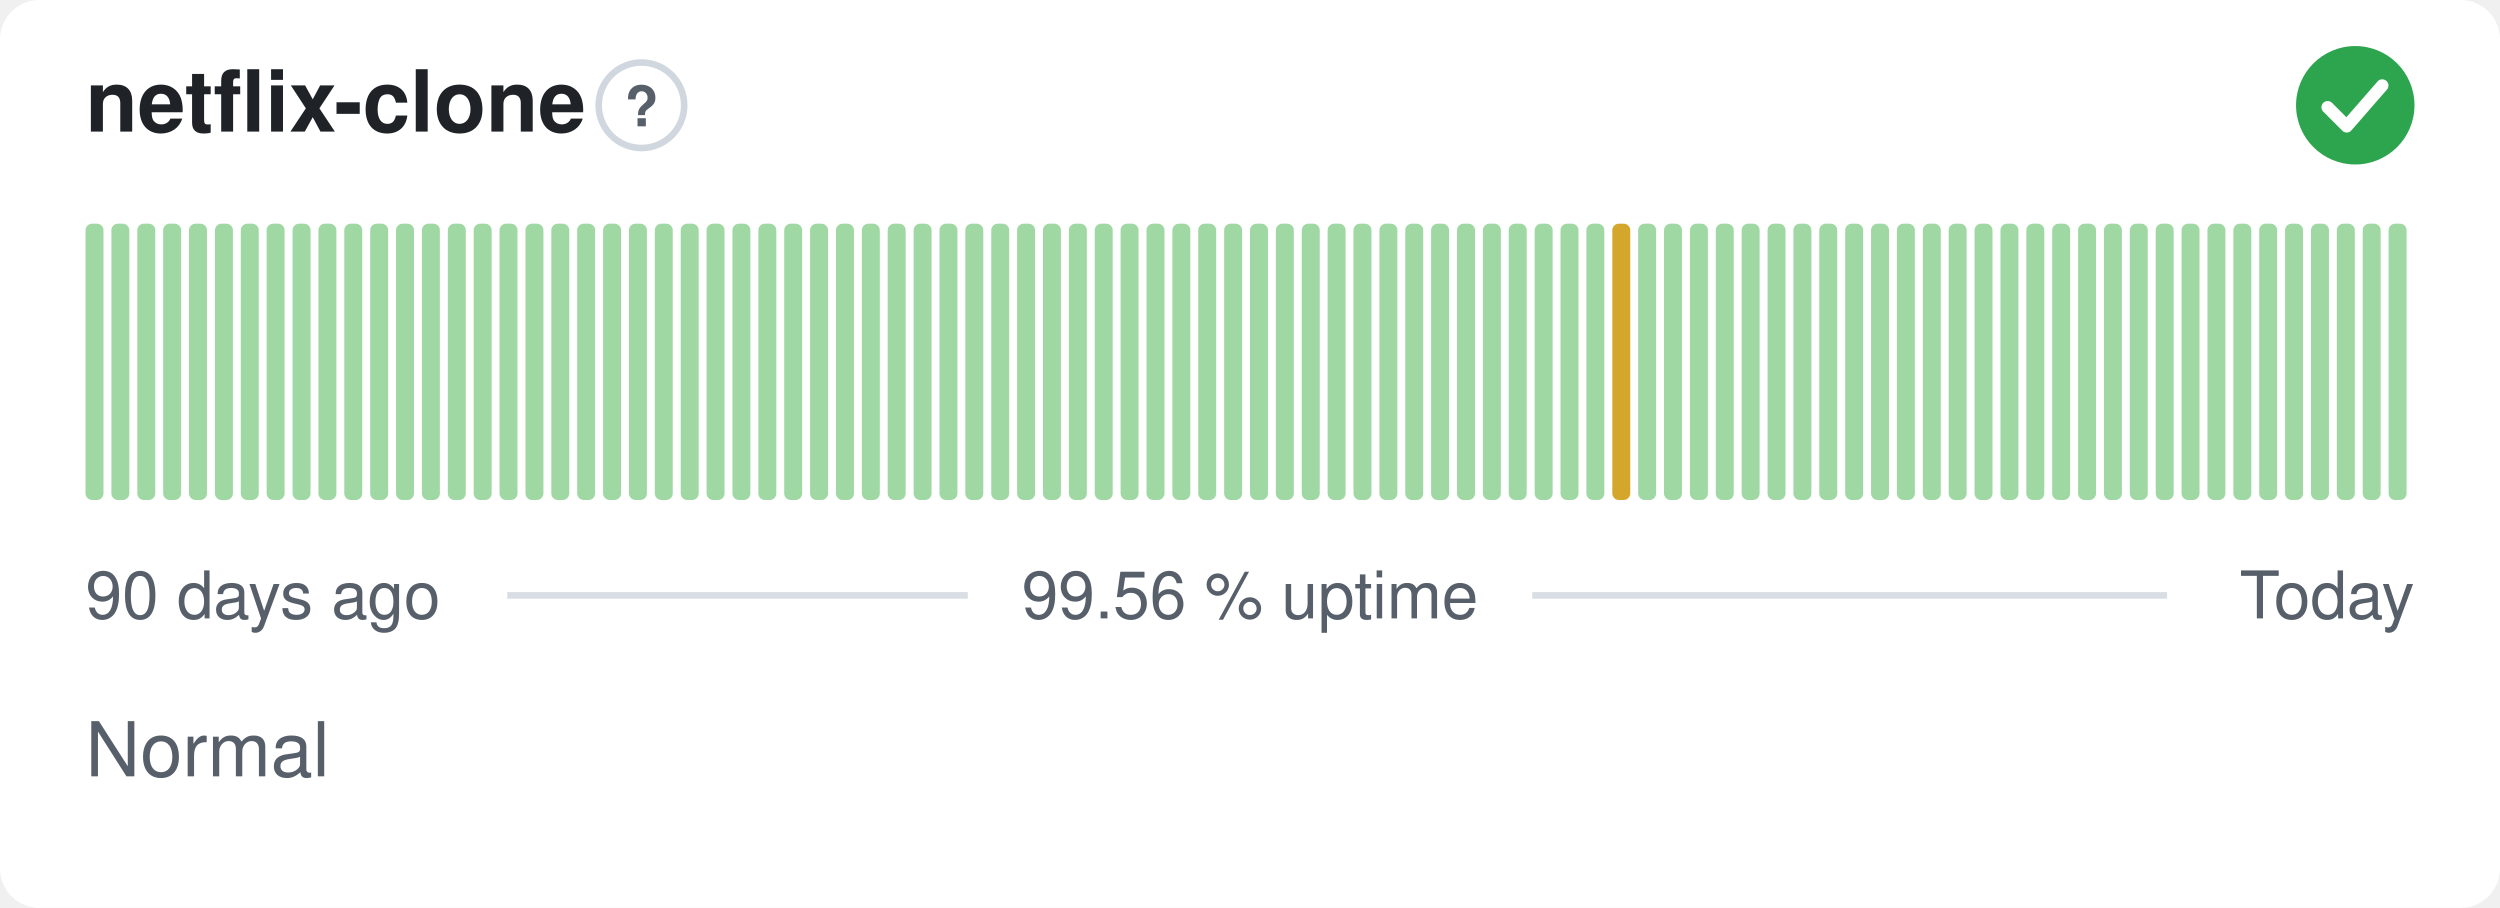
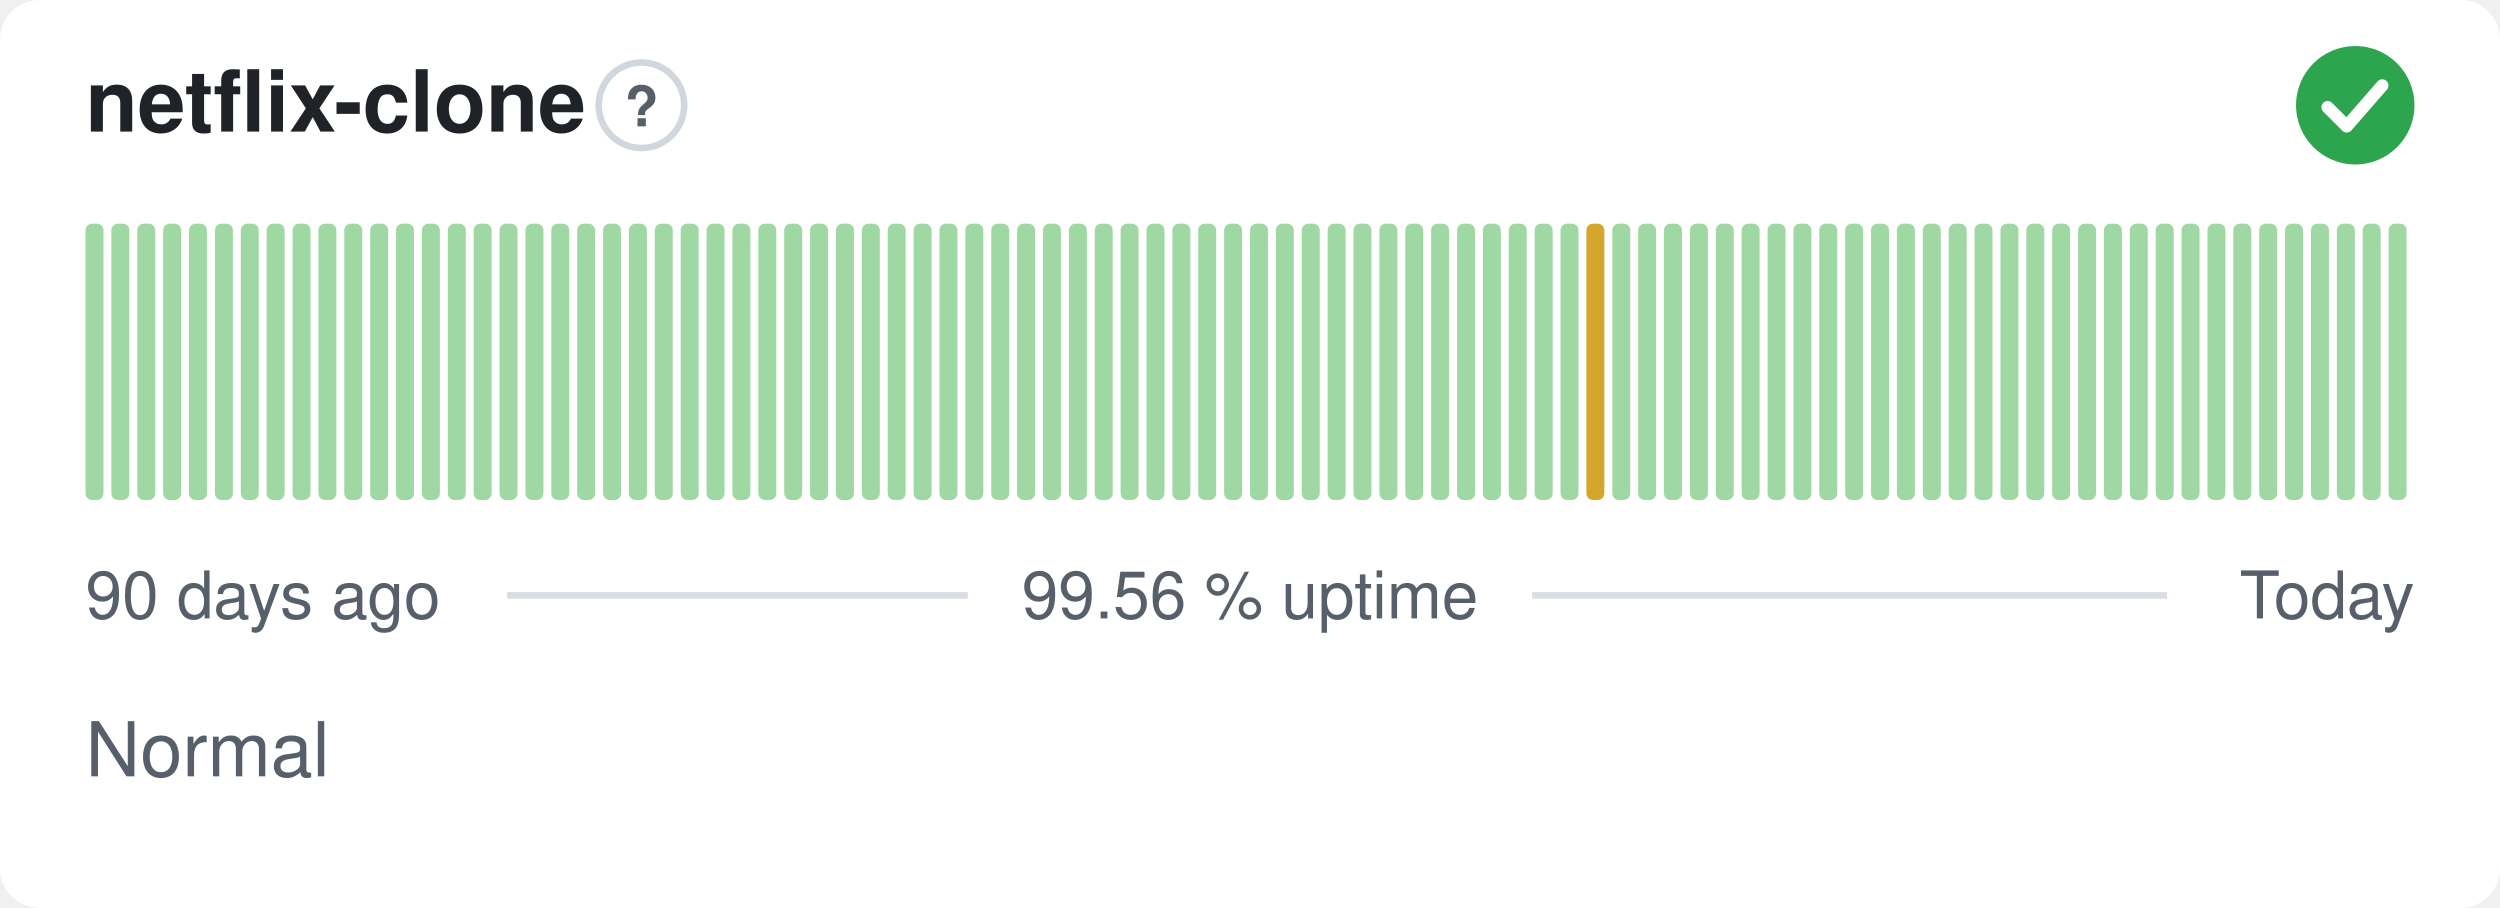
<svg xmlns="http://www.w3.org/2000/svg" width="380" height="138" viewBox="0 0 380 138" role="img" aria-label="netflix-clone: Normal, 99.56 % uptime over the last 90 days" font-family="-apple-system,BlinkMacSystemFont,'Segoe UI',Helvetica,Arial,sans-serif">
  <style>
    @media (prefers-color-scheme: dark) {
      .bg { fill: #0d1117 }
      .title { fill: #e6edf3 }
      .muted { fill: #8b949e }
      .hint { stroke: #30363d }
      .rule { stroke: #30363d }
      .nodata { fill: #21262d }
    }
  </style>
  <rect class="bg" width="380" height="138" rx="6" fill="#ffffff" />
  <text class="title" x="13" y="20" font-size="13" font-weight="600" fill="#1f2328">netflix-clone</text>
  <circle class="hint" cx="97.5" cy="16" r="6.5" fill="none" stroke="#d0d7de" stroke-width="1" />
  <text class="muted" x="97.5" y="19.2" text-anchor="middle" font-size="8.5" font-weight="700" fill="#57606a">?</text>
  <circle cx="358" cy="16" r="9" fill="#2da44e" />
  <path d="M353.80 16.30l2.90 2.90 5.40 -6.20" fill="none" stroke="#fff" stroke-width="1.89" stroke-linecap="round" stroke-linejoin="round" />
  <rect x="13.00" y="34.00" width="2.73" height="42.00" rx="1" fill="#9fd8a3" />
  <rect x="16.93" y="34.00" width="2.73" height="42.00" rx="1" fill="#9fd8a3" />
  <rect x="20.87" y="34.00" width="2.73" height="42.00" rx="1" fill="#9fd8a3" />
  <rect x="24.80" y="34.00" width="2.73" height="42.00" rx="1" fill="#9fd8a3" />
  <rect x="28.73" y="34.00" width="2.73" height="42.00" rx="1" fill="#9fd8a3" />
  <rect x="32.67" y="34.00" width="2.73" height="42.00" rx="1" fill="#9fd8a3" />
  <rect x="36.60" y="34.00" width="2.73" height="42.00" rx="1" fill="#9fd8a3" />
  <rect x="40.53" y="34.00" width="2.73" height="42.00" rx="1" fill="#9fd8a3" />
  <rect x="44.47" y="34.00" width="2.73" height="42.00" rx="1" fill="#9fd8a3" />
  <rect x="48.40" y="34.00" width="2.73" height="42.00" rx="1" fill="#9fd8a3" />
  <rect x="52.33" y="34.00" width="2.73" height="42.00" rx="1" fill="#9fd8a3" />
  <rect x="56.27" y="34.00" width="2.73" height="42.00" rx="1" fill="#9fd8a3" />
  <rect x="60.20" y="34.00" width="2.73" height="42.00" rx="1" fill="#9fd8a3" />
  <rect x="64.13" y="34.00" width="2.73" height="42.00" rx="1" fill="#9fd8a3" />
  <rect x="68.07" y="34.00" width="2.73" height="42.00" rx="1" fill="#9fd8a3" />
  <rect x="72.00" y="34.00" width="2.73" height="42.00" rx="1" fill="#9fd8a3" />
  <rect x="75.93" y="34.00" width="2.73" height="42.00" rx="1" fill="#9fd8a3" />
  <rect x="79.87" y="34.00" width="2.73" height="42.00" rx="1" fill="#9fd8a3" />
  <rect x="83.80" y="34.00" width="2.73" height="42.00" rx="1" fill="#9fd8a3" />
  <rect x="87.73" y="34.00" width="2.73" height="42.00" rx="1" fill="#9fd8a3" />
  <rect x="91.67" y="34.00" width="2.73" height="42.00" rx="1" fill="#9fd8a3" />
  <rect x="95.60" y="34.00" width="2.73" height="42.00" rx="1" fill="#9fd8a3" />
  <rect x="99.53" y="34.00" width="2.73" height="42.00" rx="1" fill="#9fd8a3" />
  <rect x="103.47" y="34.00" width="2.73" height="42.00" rx="1" fill="#9fd8a3" />
  <rect x="107.40" y="34.00" width="2.73" height="42.00" rx="1" fill="#9fd8a3" />
  <rect x="111.33" y="34.00" width="2.73" height="42.00" rx="1" fill="#9fd8a3" />
  <rect x="115.27" y="34.00" width="2.73" height="42.00" rx="1" fill="#9fd8a3" />
  <rect x="119.20" y="34.00" width="2.73" height="42.00" rx="1" fill="#9fd8a3" />
  <rect x="123.13" y="34.00" width="2.73" height="42.00" rx="1" fill="#9fd8a3" />
  <rect x="127.07" y="34.00" width="2.73" height="42.00" rx="1" fill="#9fd8a3" />
  <rect x="131.00" y="34.00" width="2.73" height="42.00" rx="1" fill="#9fd8a3" />
  <rect x="134.93" y="34.00" width="2.73" height="42.00" rx="1" fill="#9fd8a3" />
  <rect x="138.87" y="34.00" width="2.73" height="42.00" rx="1" fill="#9fd8a3" />
  <rect x="142.80" y="34.00" width="2.73" height="42.00" rx="1" fill="#9fd8a3" />
  <rect x="146.73" y="34.00" width="2.73" height="42.00" rx="1" fill="#9fd8a3" />
  <rect x="150.67" y="34.00" width="2.73" height="42.00" rx="1" fill="#9fd8a3" />
  <rect x="154.60" y="34.00" width="2.73" height="42.00" rx="1" fill="#9fd8a3" />
  <rect x="158.53" y="34.00" width="2.73" height="42.00" rx="1" fill="#9fd8a3" />
  <rect x="162.47" y="34.00" width="2.73" height="42.00" rx="1" fill="#9fd8a3" />
  <rect x="166.40" y="34.00" width="2.73" height="42.00" rx="1" fill="#9fd8a3" />
  <rect x="170.33" y="34.00" width="2.73" height="42.00" rx="1" fill="#9fd8a3" />
  <rect x="174.27" y="34.00" width="2.73" height="42.00" rx="1" fill="#9fd8a3" />
  <rect x="178.20" y="34.00" width="2.73" height="42.00" rx="1" fill="#9fd8a3" />
  <rect x="182.13" y="34.00" width="2.73" height="42.00" rx="1" fill="#9fd8a3" />
  <rect x="186.07" y="34.00" width="2.73" height="42.00" rx="1" fill="#9fd8a3" />
  <rect x="190.00" y="34.00" width="2.73" height="42.00" rx="1" fill="#9fd8a3" />
  <rect x="193.93" y="34.00" width="2.73" height="42.00" rx="1" fill="#9fd8a3" />
  <rect x="197.87" y="34.00" width="2.73" height="42.00" rx="1" fill="#9fd8a3" />
  <rect x="201.80" y="34.00" width="2.73" height="42.00" rx="1" fill="#9fd8a3" />
  <rect x="205.73" y="34.00" width="2.73" height="42.00" rx="1" fill="#9fd8a3" />
  <rect x="209.67" y="34.00" width="2.73" height="42.00" rx="1" fill="#9fd8a3" />
  <rect x="213.60" y="34.00" width="2.73" height="42.00" rx="1" fill="#9fd8a3" />
  <rect x="217.53" y="34.00" width="2.73" height="42.00" rx="1" fill="#9fd8a3" />
  <rect x="221.47" y="34.00" width="2.73" height="42.00" rx="1" fill="#9fd8a3" />
  <rect x="225.40" y="34.00" width="2.73" height="42.00" rx="1" fill="#9fd8a3" />
  <rect x="229.33" y="34.00" width="2.73" height="42.00" rx="1" fill="#9fd8a3" />
  <rect x="233.27" y="34.00" width="2.73" height="42.00" rx="1" fill="#9fd8a3" />
  <rect x="237.20" y="34.00" width="2.73" height="42.00" rx="1" fill="#9fd8a3" />
-   <rect x="241.13" y="34.00" width="2.73" height="42.00" rx="1" fill="#9fd8a3" />
-   <rect x="245.07" y="34.00" width="2.73" height="42.00" rx="1" fill="#d4a72c" />
+   <rect x="241.13" y="34.00" width="2.73" height="42.00" rx="1" fill="#d4a72c" />
+   <rect x="245.07" y="34.00" width="2.73" height="42.00" rx="1" fill="#9fd8a3" />
  <rect x="249.00" y="34.00" width="2.73" height="42.00" rx="1" fill="#9fd8a3" />
  <rect x="252.93" y="34.00" width="2.73" height="42.00" rx="1" fill="#9fd8a3" />
  <rect x="256.87" y="34.00" width="2.73" height="42.00" rx="1" fill="#9fd8a3" />
  <rect x="260.80" y="34.00" width="2.73" height="42.00" rx="1" fill="#9fd8a3" />
  <rect x="264.73" y="34.00" width="2.73" height="42.00" rx="1" fill="#9fd8a3" />
  <rect x="268.67" y="34.00" width="2.73" height="42.00" rx="1" fill="#9fd8a3" />
  <rect x="272.60" y="34.00" width="2.73" height="42.00" rx="1" fill="#9fd8a3" />
  <rect x="276.53" y="34.00" width="2.73" height="42.00" rx="1" fill="#9fd8a3" />
  <rect x="280.47" y="34.00" width="2.73" height="42.00" rx="1" fill="#9fd8a3" />
  <rect x="284.40" y="34.00" width="2.73" height="42.00" rx="1" fill="#9fd8a3" />
  <rect x="288.33" y="34.00" width="2.73" height="42.00" rx="1" fill="#9fd8a3" />
  <rect x="292.27" y="34.00" width="2.73" height="42.00" rx="1" fill="#9fd8a3" />
  <rect x="296.20" y="34.00" width="2.73" height="42.00" rx="1" fill="#9fd8a3" />
  <rect x="300.13" y="34.00" width="2.73" height="42.00" rx="1" fill="#9fd8a3" />
  <rect x="304.07" y="34.00" width="2.73" height="42.00" rx="1" fill="#9fd8a3" />
  <rect x="308.00" y="34.00" width="2.73" height="42.00" rx="1" fill="#9fd8a3" />
  <rect x="311.93" y="34.00" width="2.73" height="42.00" rx="1" fill="#9fd8a3" />
  <rect x="315.87" y="34.00" width="2.73" height="42.00" rx="1" fill="#9fd8a3" />
  <rect x="319.80" y="34.00" width="2.73" height="42.00" rx="1" fill="#9fd8a3" />
  <rect x="323.73" y="34.00" width="2.73" height="42.00" rx="1" fill="#9fd8a3" />
  <rect x="327.67" y="34.00" width="2.73" height="42.00" rx="1" fill="#9fd8a3" />
  <rect x="331.60" y="34.00" width="2.73" height="42.00" rx="1" fill="#9fd8a3" />
  <rect x="335.53" y="34.00" width="2.73" height="42.00" rx="1" fill="#9fd8a3" />
  <rect x="339.47" y="34.00" width="2.73" height="42.00" rx="1" fill="#9fd8a3" />
  <rect x="343.40" y="34.00" width="2.73" height="42.00" rx="1" fill="#9fd8a3" />
  <rect x="347.33" y="34.00" width="2.73" height="42.00" rx="1" fill="#9fd8a3" />
  <rect x="351.27" y="34.00" width="2.73" height="42.00" rx="1" fill="#9fd8a3" />
  <rect x="355.20" y="34.00" width="2.73" height="42.00" rx="1" fill="#9fd8a3" />
  <rect x="359.13" y="34.00" width="2.73" height="42.00" rx="1" fill="#9fd8a3" />
  <rect x="363.07" y="34.00" width="2.73" height="42.00" rx="1" fill="#9fd8a3" />
  <text class="muted" x="13" y="94" font-size="10" fill="#57606a">90 days ago</text>
  <text class="muted" x="190" y="94" text-anchor="middle" font-size="10" fill="#57606a">99.56 % uptime</text>
  <text class="muted" x="367" y="94" text-anchor="end" font-size="10" fill="#57606a">Today</text>
  <line class="rule" x1="77.1" y1="90.5" x2="147.1" y2="90.5" stroke="#d8dee4" stroke-width="1" />
  <line class="rule" x1="232.9" y1="90.5" x2="329.4" y2="90.5" stroke="#d8dee4" stroke-width="1" />
  <text class="muted" x="13" y="118" font-size="11.5" fill="#57606a">Normal</text>
</svg>
